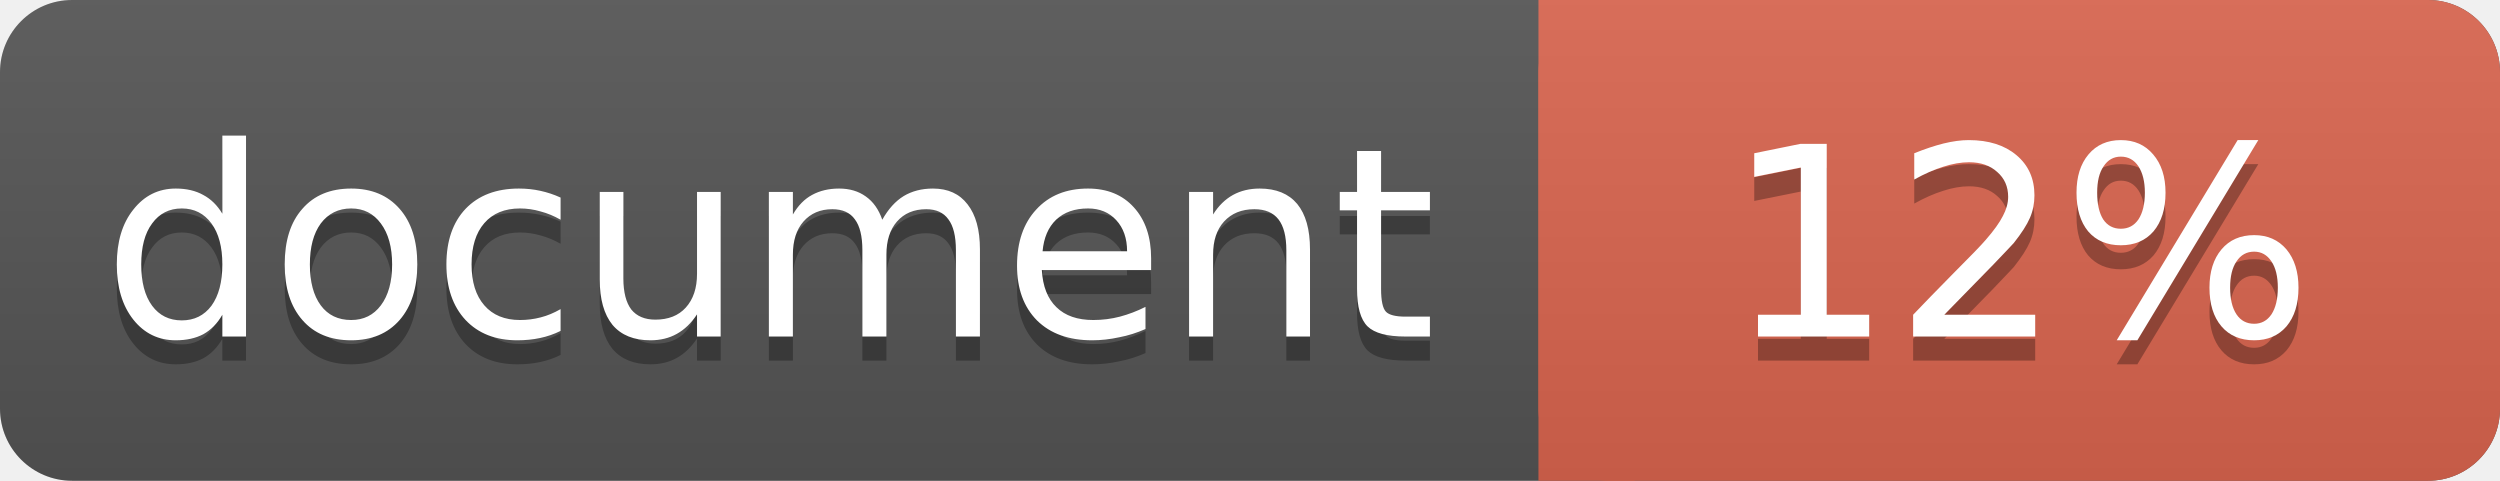
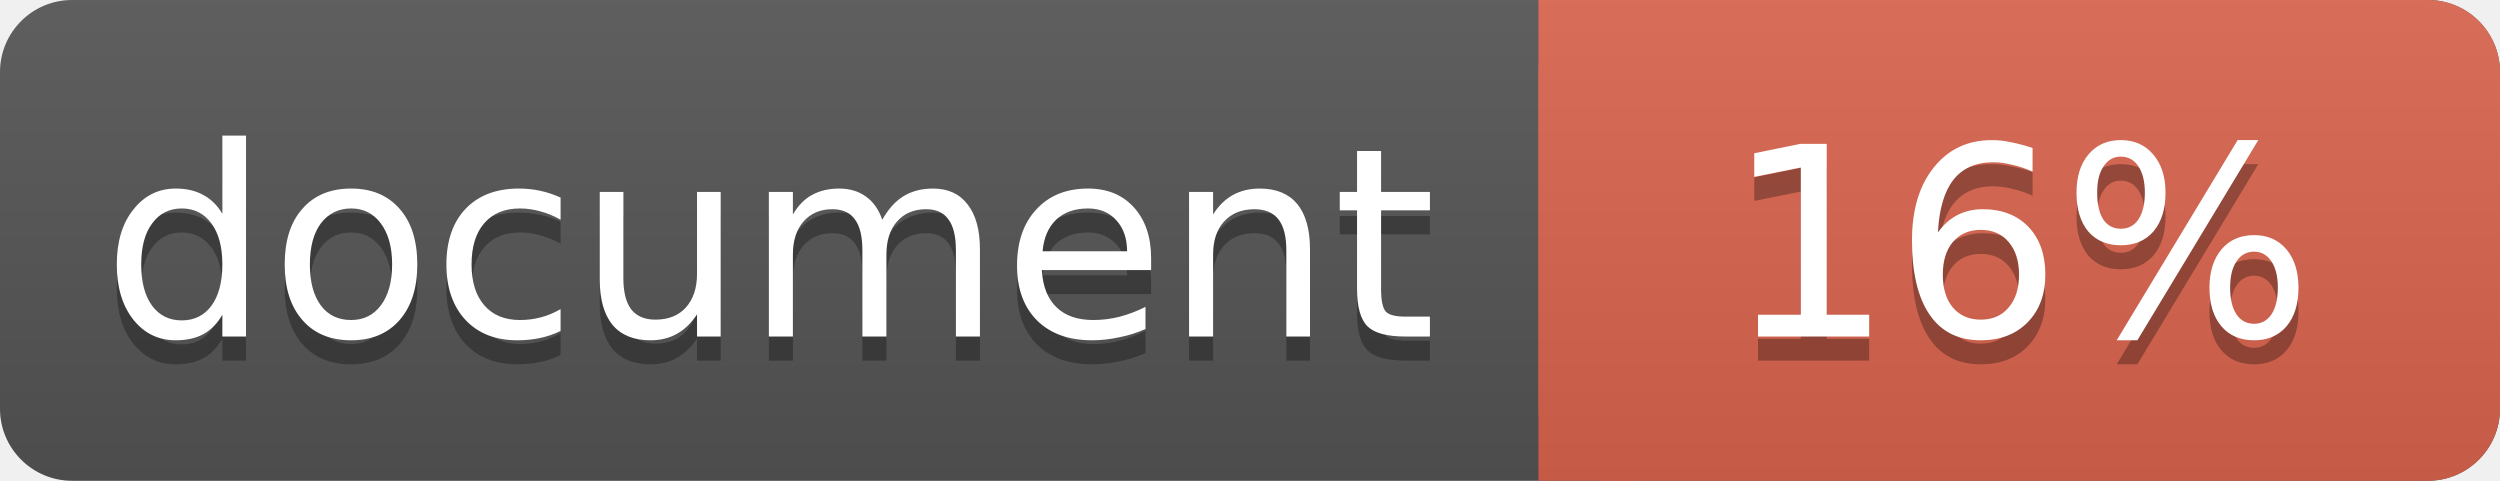
<svg xmlns="http://www.w3.org/2000/svg" width="104" height="20">
  <linearGradient id="a" x2="0" y2="100%">
    <stop offset="0" stop-color="#bbb" stop-opacity=".1" />
    <stop offset="1" stop-opacity=".1" />
  </linearGradient>
  <rect rx="3" width="104" height="20" fill="#555" />
  <rect rx="3" x="64" width="40" height="20" fill="#db654f" />
  <path fill="#db654f" d="M64 0h4v20h-4z" />
  <rect rx="3" width="104" height="20" fill="url(#a)" />
  <g fill="#fff" text-anchor="middle" font-family="DejaVu Sans,Verdana,Geneva,sans-serif" font-size="11">
    <text x="32" y="15" fill="#010101" fill-opacity=".3">document</text>
    <text x="32" y="14">document</text>
-     <text x="84" y="15" fill="#010101" fill-opacity=".3">12%</text>
-     <text x="84" y="14">12%</text>
+     <text x="84" y="15" fill="#010101" fill-opacity=".3">16%</text>
+     <text x="84" y="14">16%</text>
  </g>
</svg>
